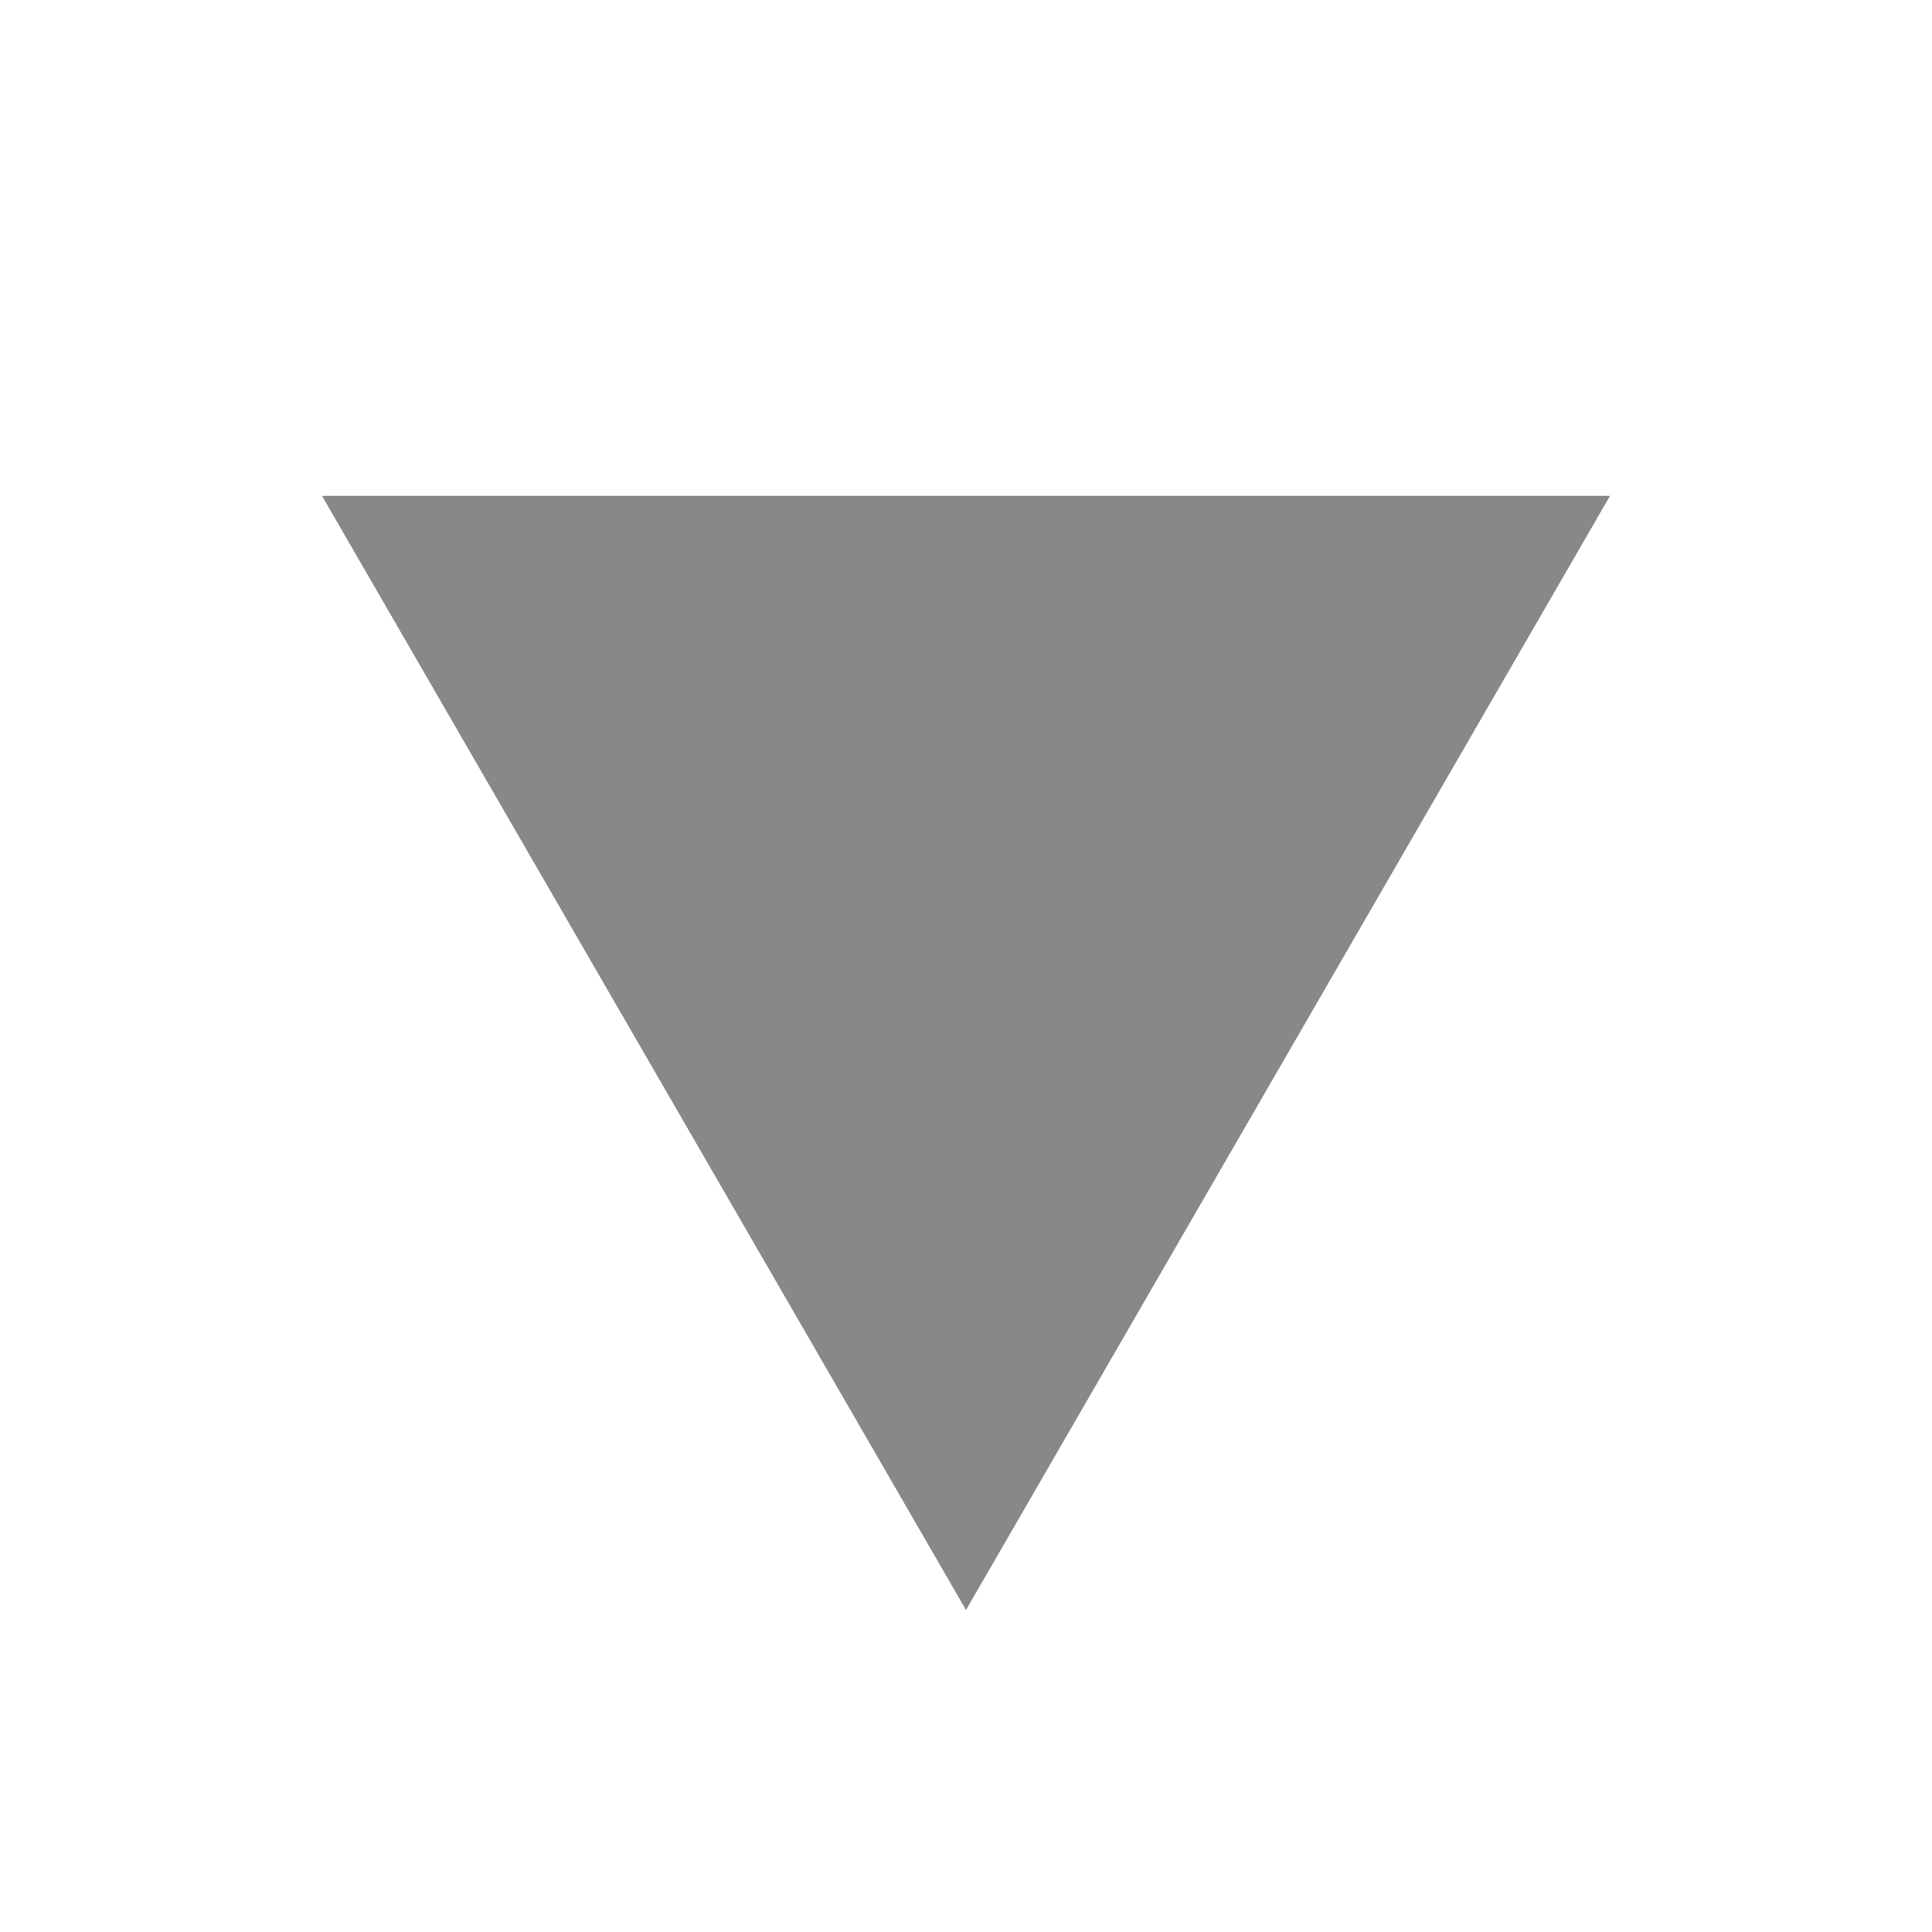
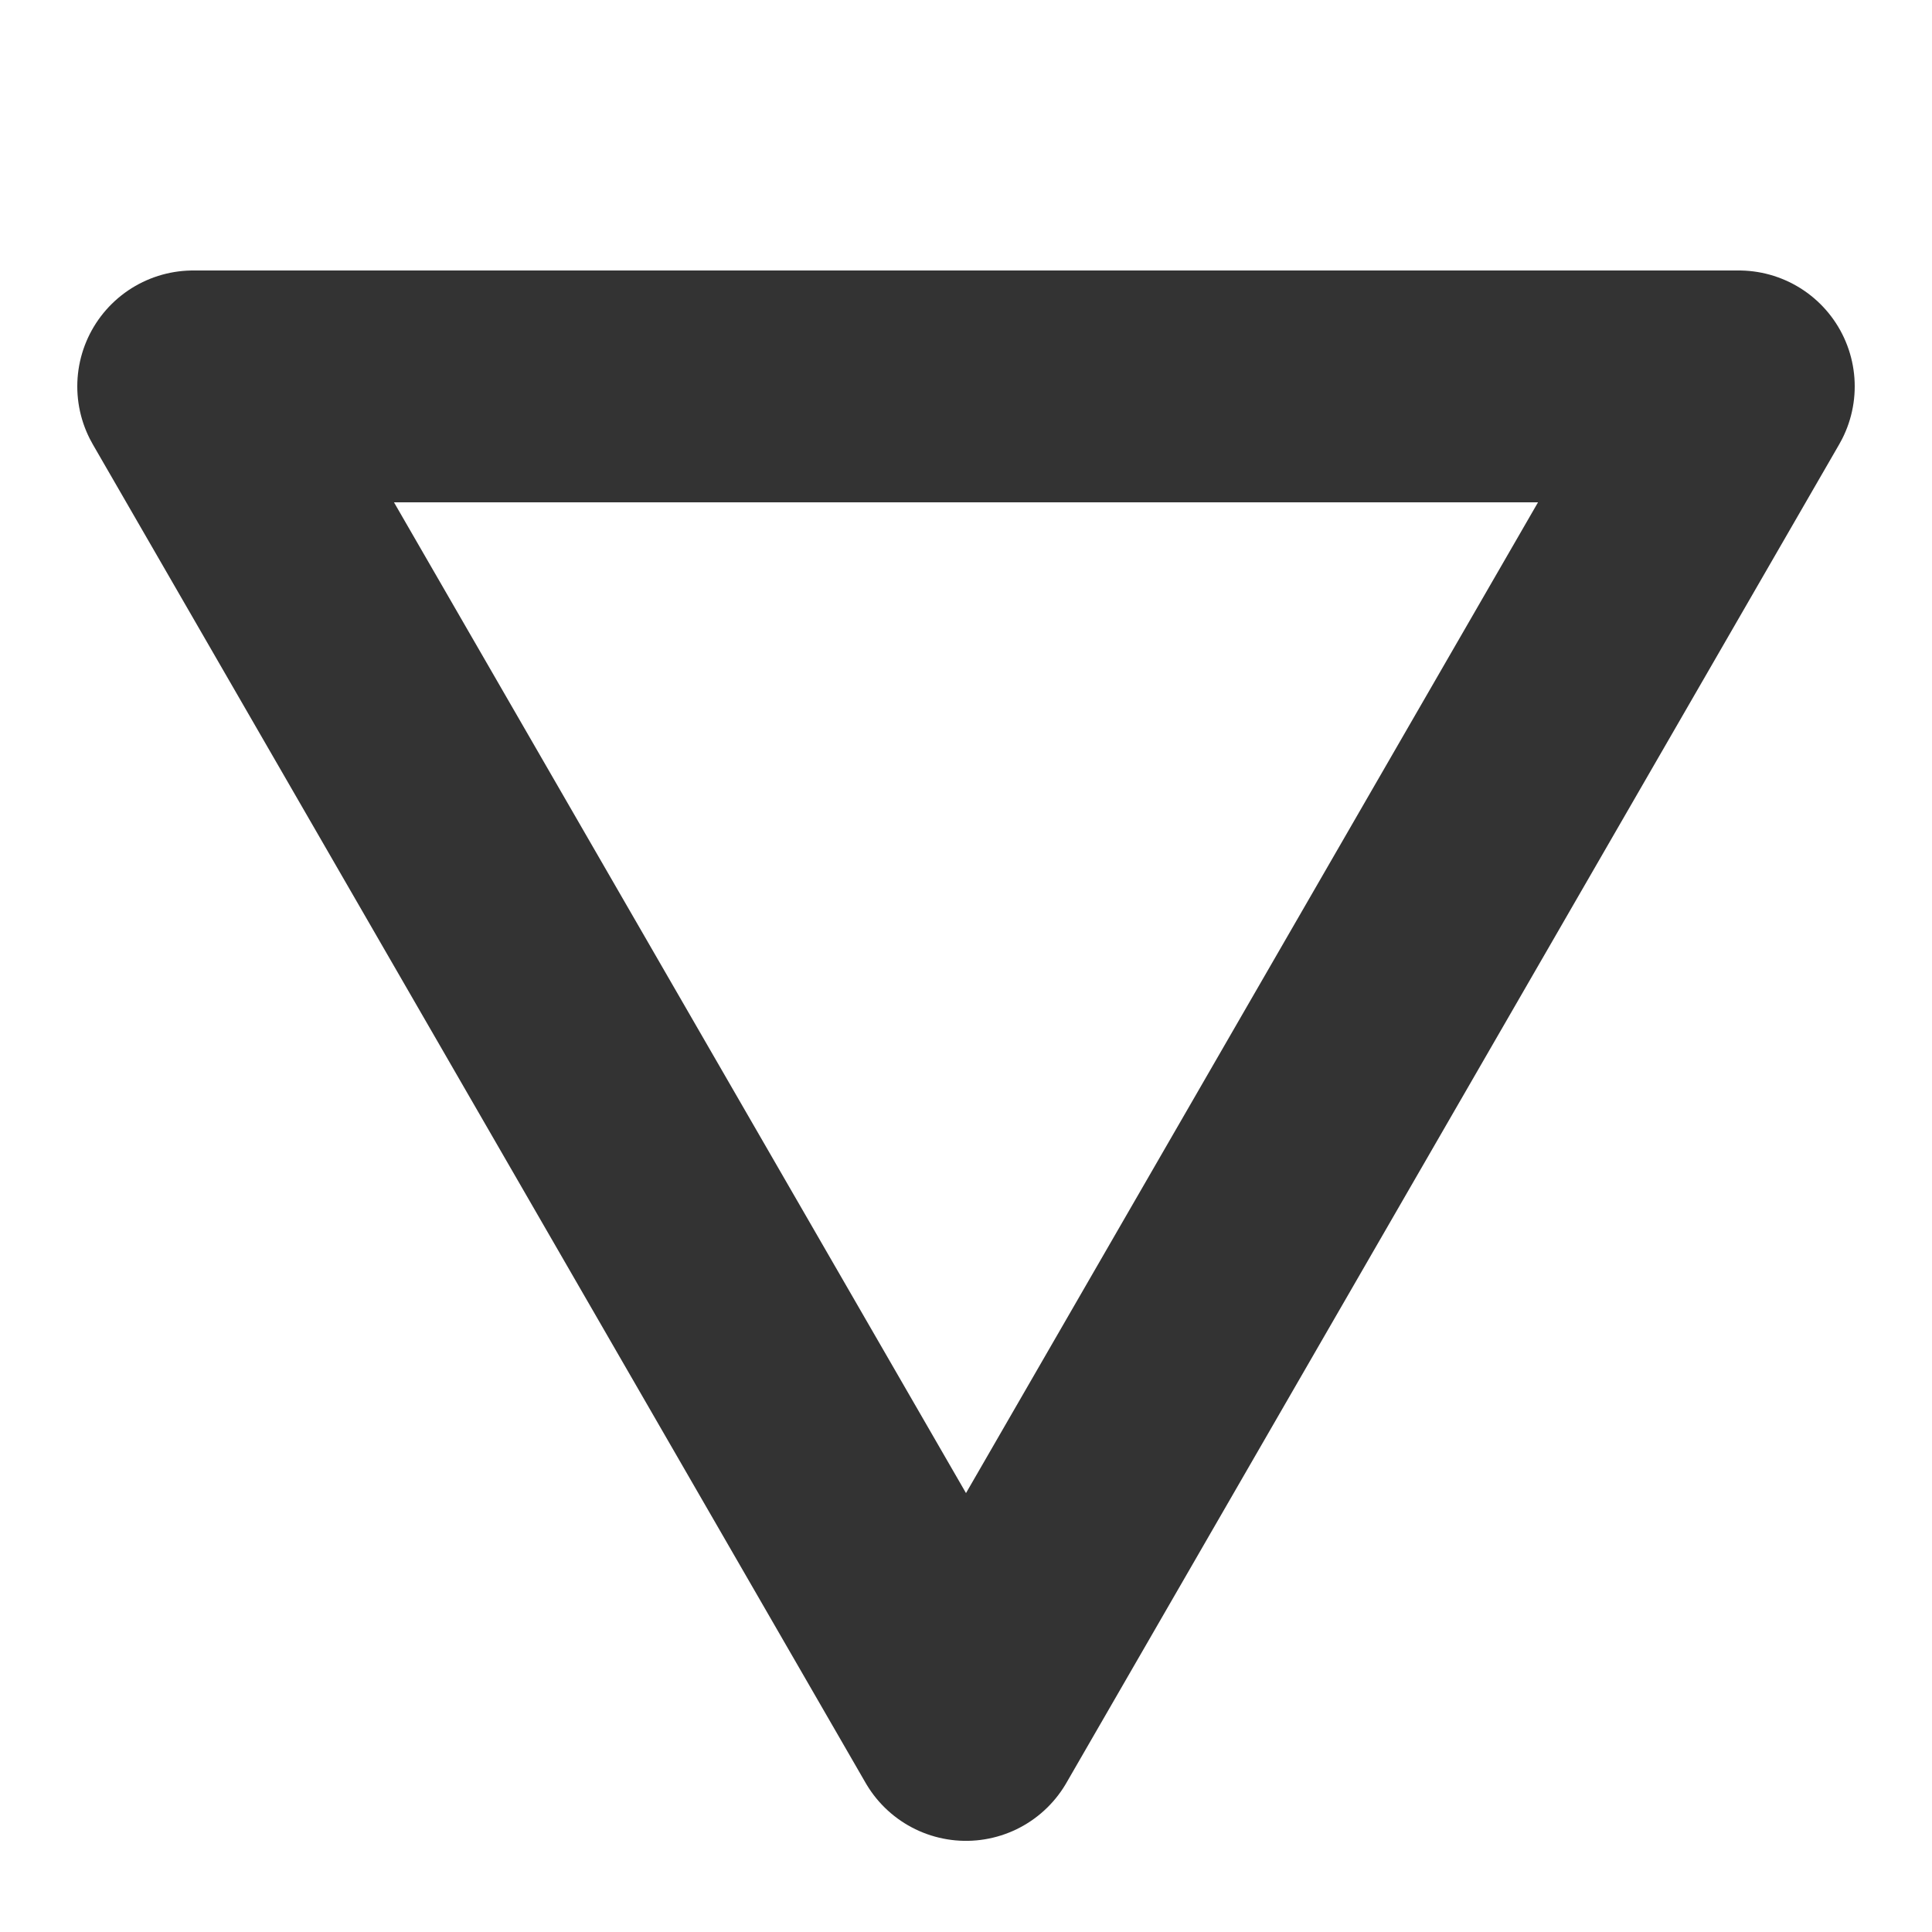
- <svg xmlns="http://www.w3.org/2000/svg" width="300" height="300" viewBox="0 0 300 300">
-   <polygon points="150,250 50,77 250,77" fill="#888" />
+ <svg xmlns="http://www.w3.org/2000/svg" width="100" height="100" viewBox="0 0 100 100">
+   <polygon points="10,20 90,20 50,89.282" stroke="#333" stroke-width="12" stroke-linecap="round" stroke-linejoin="round" fill="none" />
</svg>
